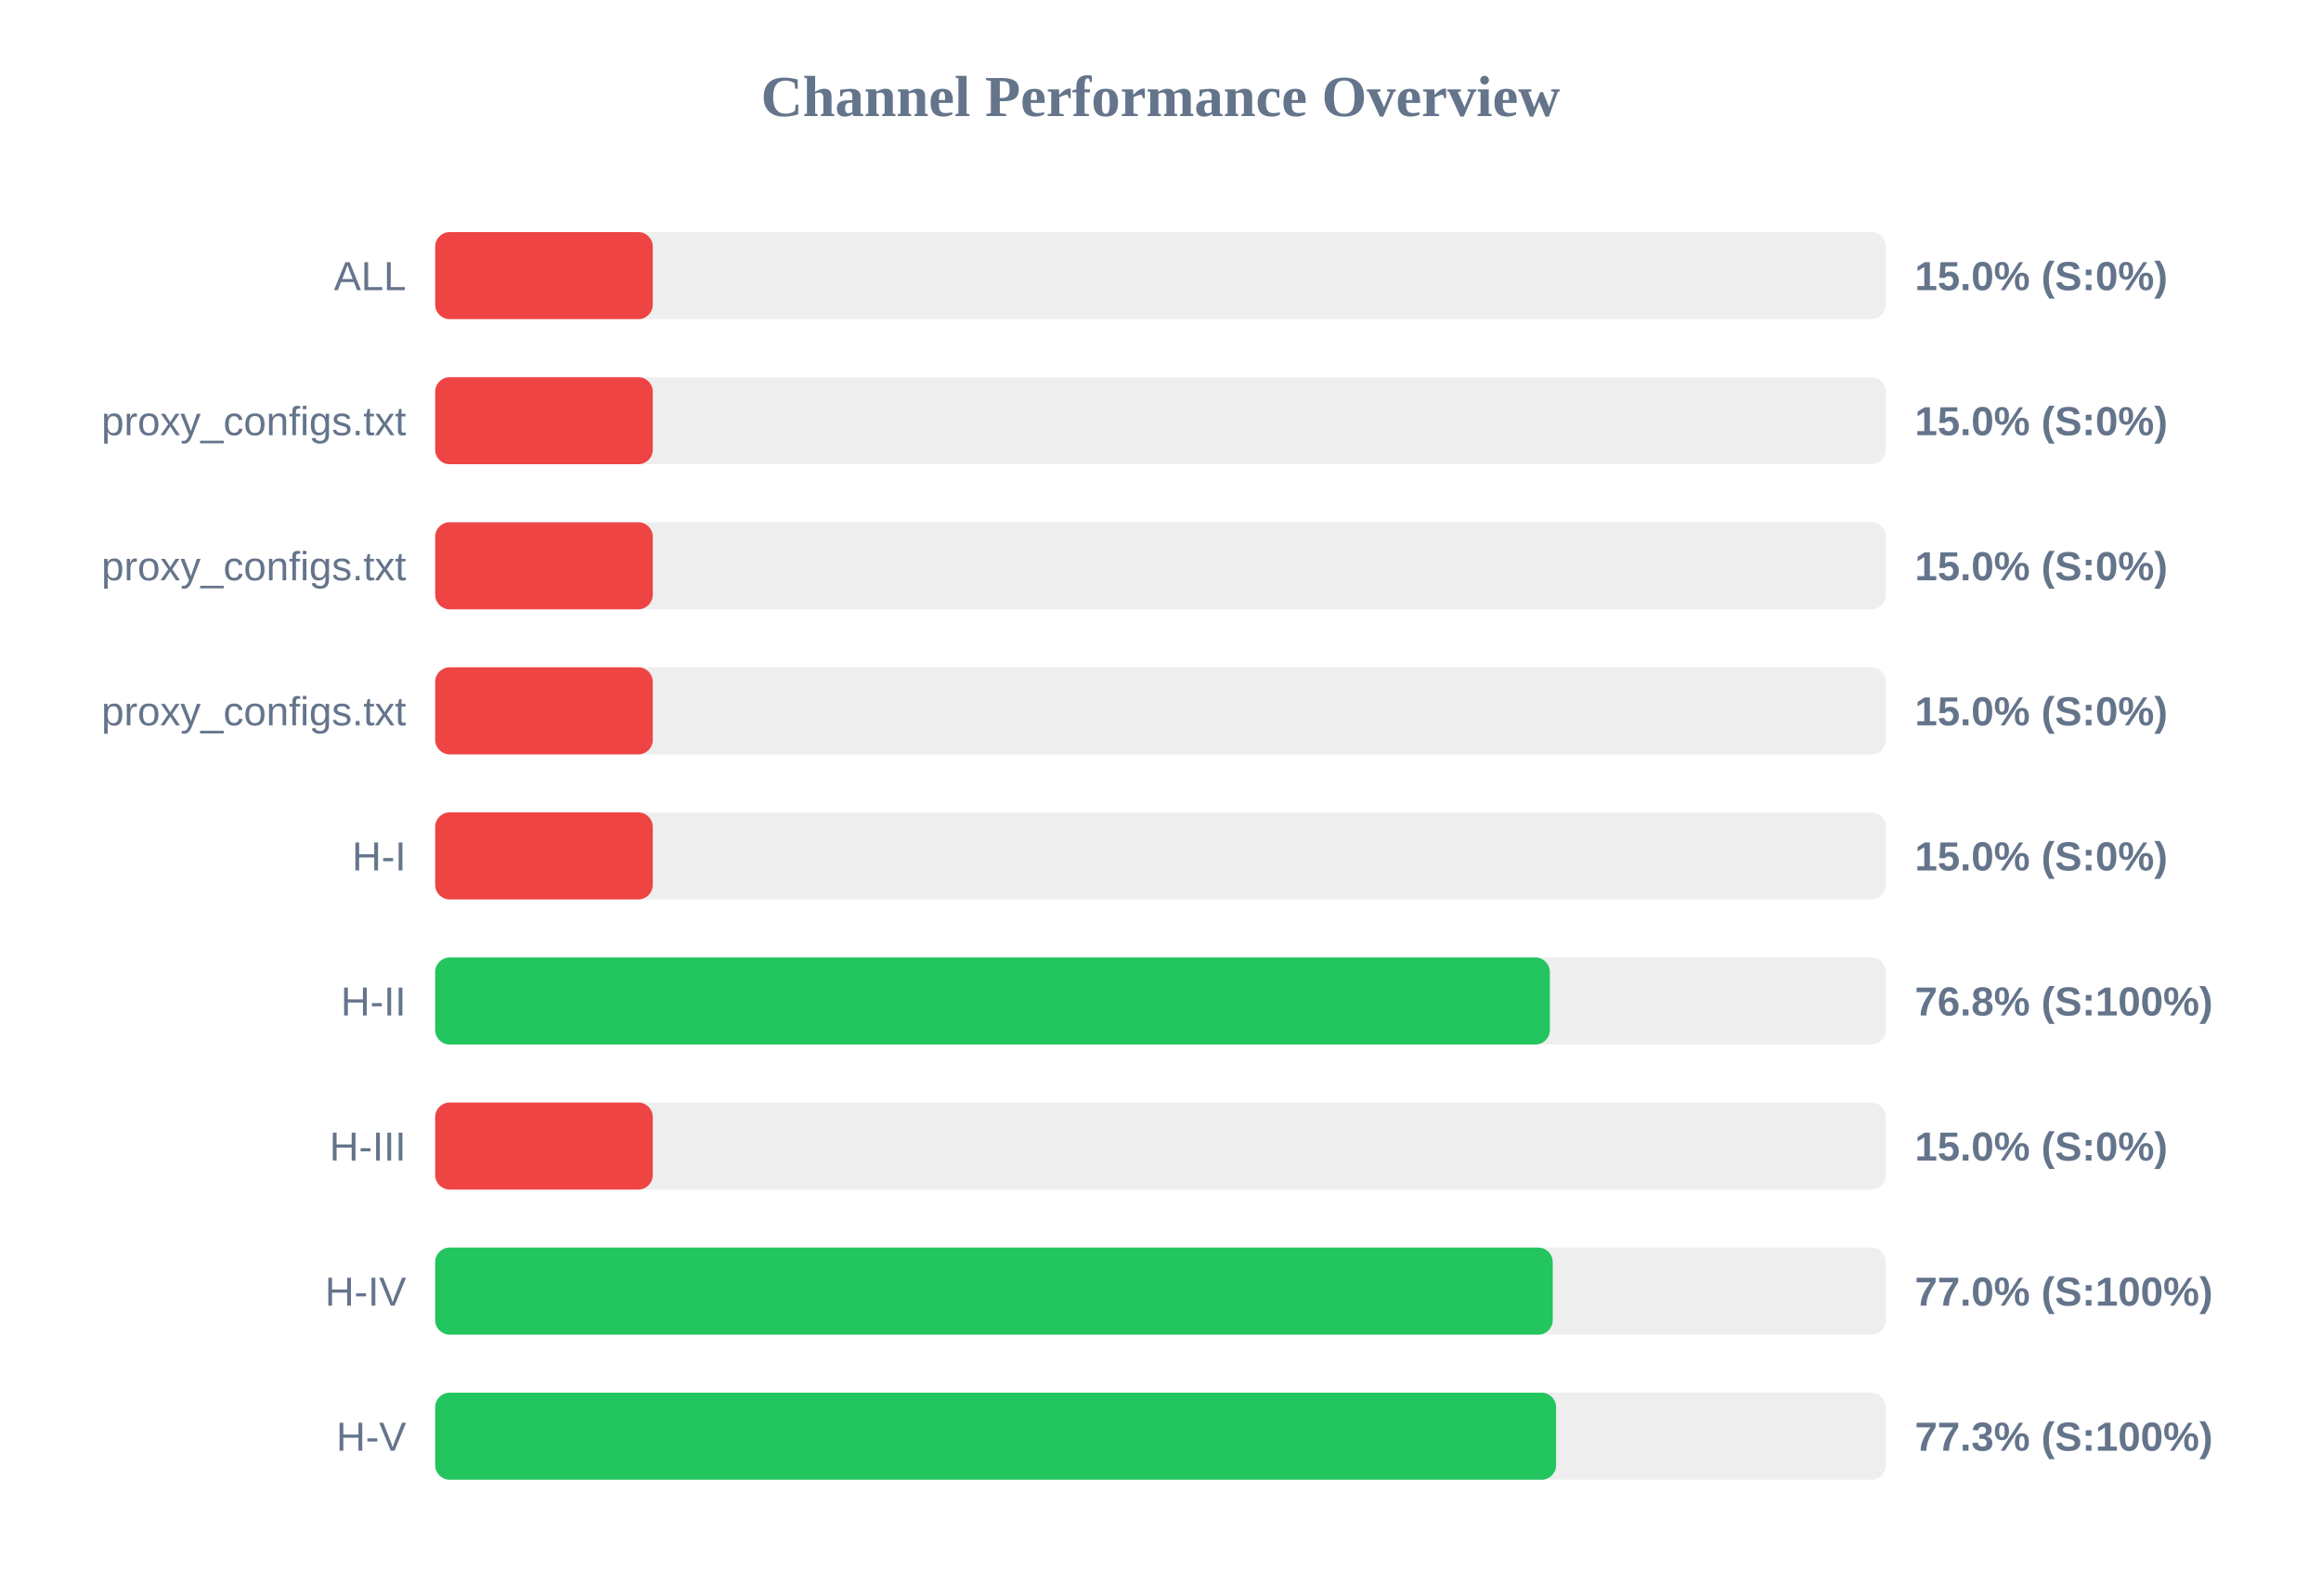
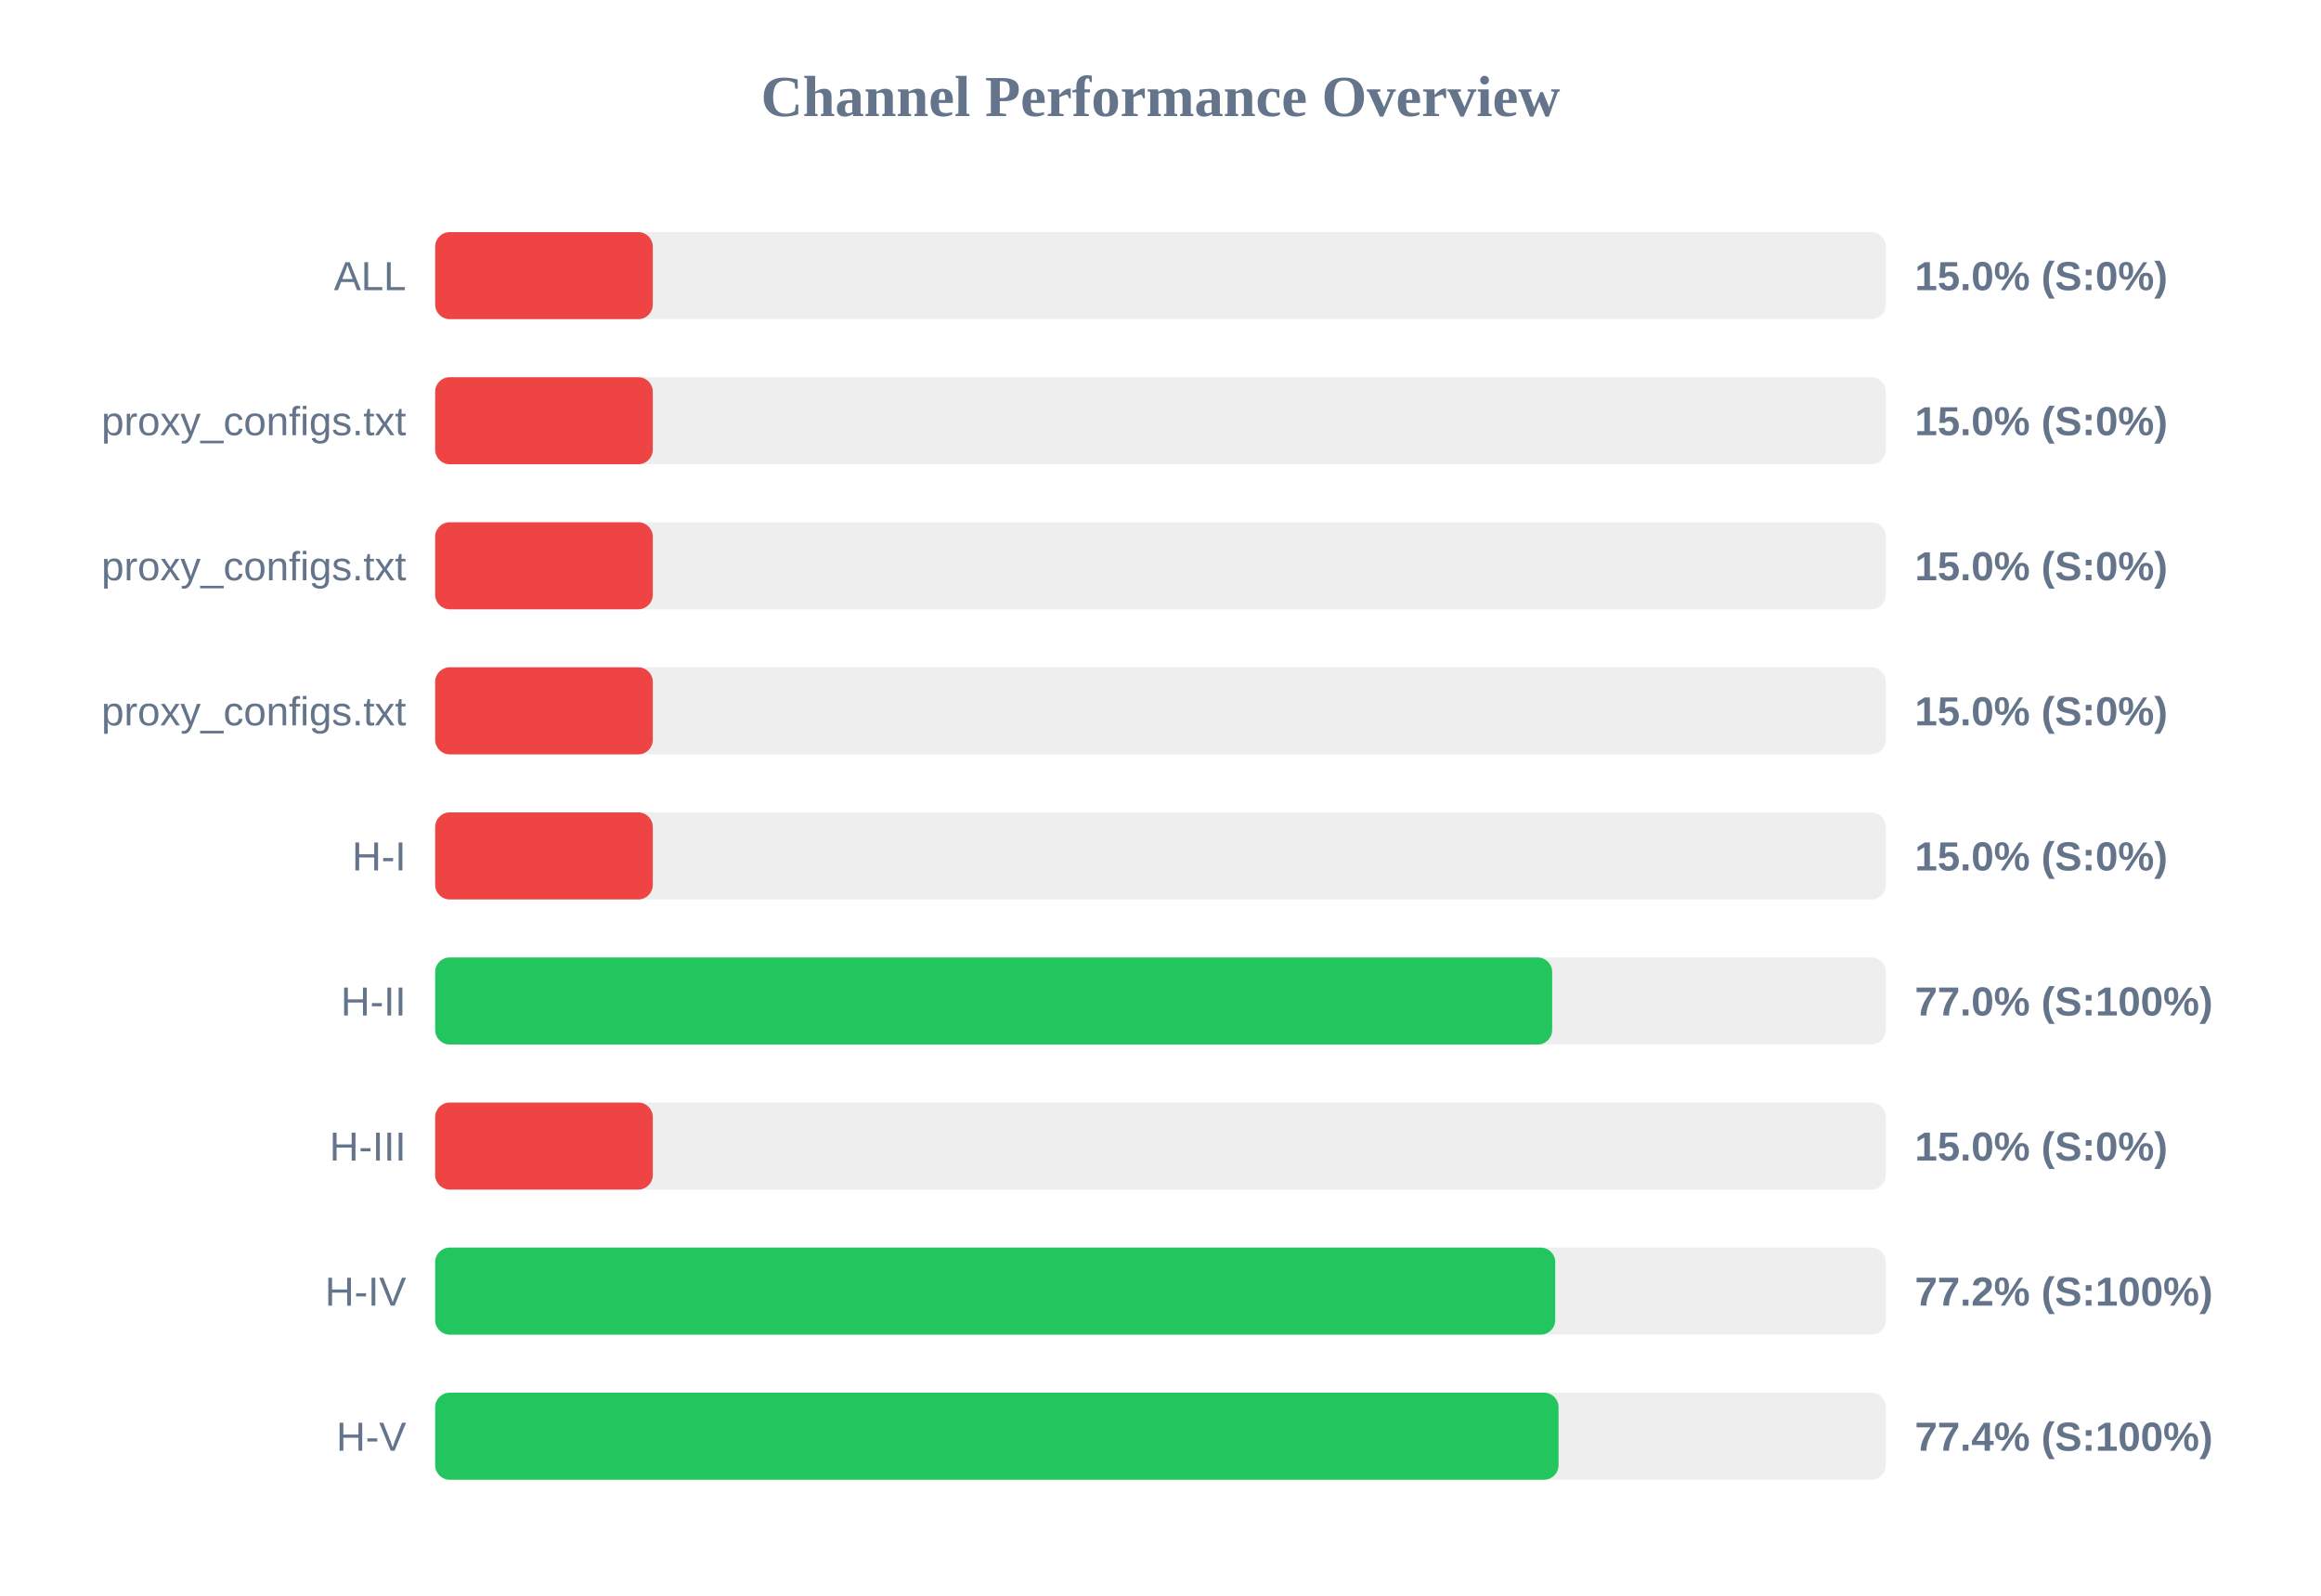
<svg xmlns="http://www.w3.org/2000/svg" width="800" height="550" version="1.1">
  <style>
        .row { font: 14px Arial; fill: #64748b; }
        .score { font: bold 14px Arial; fill: #64748b; }
    </style>
  <text x="400" y="40" text-anchor="middle" font-size="20px" font-weight="bold" fill="#64748b">Channel Performance Overview</text>
  <rect x="150" y="80" width="500" height="30" fill="#eee" rx="5" />
  <rect x="150" y="80" width="75.0" height="30" fill="#ef4444" rx="5" />
  <text x="140" y="100" text-anchor="end" class="row">ALL</text>
  <text x="660" y="100" text-anchor="start" class="score">15.0% (S:0%)</text>
  <rect x="150" y="130" width="500" height="30" fill="#eee" rx="5" />
  <rect x="150" y="130" width="75.0" height="30" fill="#ef4444" rx="5" />
  <text x="140" y="150" text-anchor="end" class="row">proxy_configs.txt</text>
  <text x="660" y="150" text-anchor="start" class="score">15.0% (S:0%)</text>
  <rect x="150" y="180" width="500" height="30" fill="#eee" rx="5" />
  <rect x="150" y="180" width="75.0" height="30" fill="#ef4444" rx="5" />
  <text x="140" y="200" text-anchor="end" class="row">proxy_configs.txt</text>
  <text x="660" y="200" text-anchor="start" class="score">15.0% (S:0%)</text>
  <rect x="150" y="230" width="500" height="30" fill="#eee" rx="5" />
  <rect x="150" y="230" width="75.0" height="30" fill="#ef4444" rx="5" />
  <text x="140" y="250" text-anchor="end" class="row">proxy_configs.txt</text>
  <text x="660" y="250" text-anchor="start" class="score">15.0% (S:0%)</text>
  <rect x="150" y="280" width="500" height="30" fill="#eee" rx="5" />
  <rect x="150" y="280" width="75.0" height="30" fill="#ef4444" rx="5" />
  <text x="140" y="300" text-anchor="end" class="row">H-I</text>
  <text x="660" y="300" text-anchor="start" class="score">15.0% (S:0%)</text>
  <rect x="150" y="330" width="500" height="30" fill="#eee" rx="5" />
-   <rect x="150" y="330" width="384.2" height="30" fill="#22c55e" rx="5" />
+   <rect x="150" y="330" width="385.0" height="30" fill="#22c55e" rx="5" />
  <text x="140" y="350" text-anchor="end" class="row">H-II</text>
-   <text x="660" y="350" text-anchor="start" class="score">76.8% (S:100%)</text>
+   <text x="660" y="350" text-anchor="start" class="score">77.0% (S:100%)</text>
  <rect x="150" y="380" width="500" height="30" fill="#eee" rx="5" />
  <rect x="150" y="380" width="75.0" height="30" fill="#ef4444" rx="5" />
  <text x="140" y="400" text-anchor="end" class="row">H-III</text>
  <text x="660" y="400" text-anchor="start" class="score">15.0% (S:0%)</text>
  <rect x="150" y="430" width="500" height="30" fill="#eee" rx="5" />
-   <rect x="150" y="430" width="385.2" height="30" fill="#22c55e" rx="5" />
+   <rect x="150" y="430" width="386.05" height="30" fill="#22c55e" rx="5" />
  <text x="140" y="450" text-anchor="end" class="row">H-IV</text>
-   <text x="660" y="450" text-anchor="start" class="score">77.0% (S:100%)</text>
+   <text x="660" y="450" text-anchor="start" class="score">77.2% (S:100%)</text>
  <rect x="150" y="480" width="500" height="30" fill="#eee" rx="5" />
-   <rect x="150" y="480" width="386.35" height="30" fill="#22c55e" rx="5" />
+   <rect x="150" y="480" width="387.2" height="30" fill="#22c55e" rx="5" />
  <text x="140" y="500" text-anchor="end" class="row">H-V</text>
-   <text x="660" y="500" text-anchor="start" class="score">77.3% (S:100%)</text>
+   <text x="660" y="500" text-anchor="start" class="score">77.4% (S:100%)</text>
</svg>
